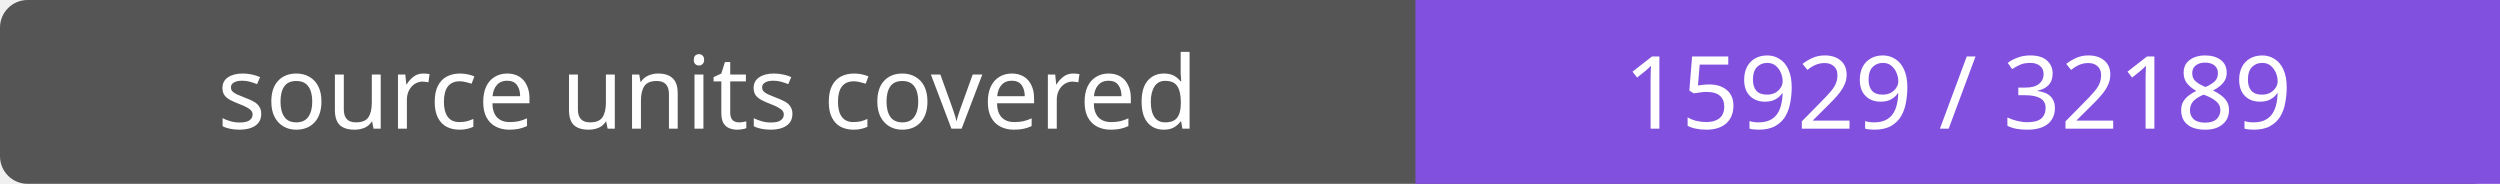
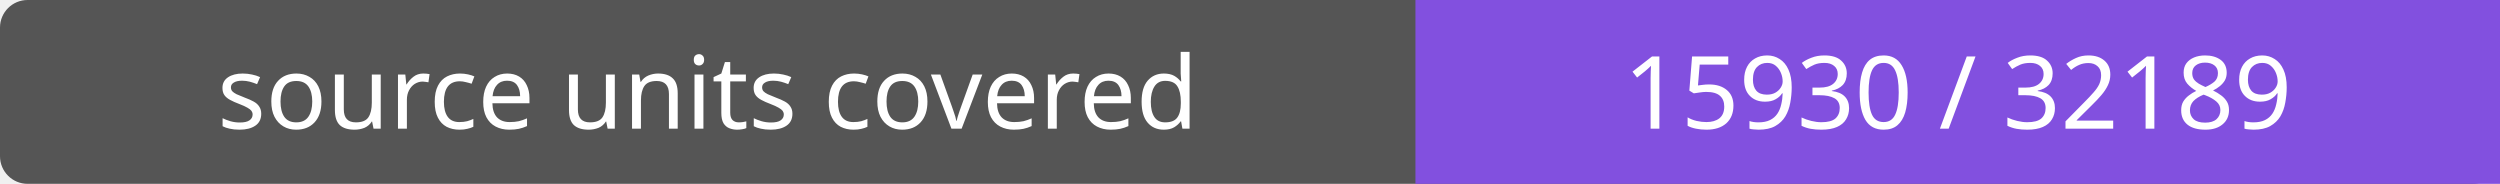
- <svg xmlns="http://www.w3.org/2000/svg" width="272" height="20" role="img" aria-label="source units covered: 15929 / 32189">
+ <svg xmlns="http://www.w3.org/2000/svg" width="272" height="20" role="img" aria-label="source units covered: 15930 / 32189">
  <rect width="272" height="20" rx="3" fill="#555" />
  <path fill="#8250df" d="M154 0h118v20H154z" />
  <g fill="#fff" text-anchor="middle" font-family="Verdana,sans-serif" font-size="11">
    <text x="77.0" y="14">source units covered</text>
-     <text x="213.0" y="14">15929 / 32189</text>
+     <text x="213.0" y="14">15930 / 32189</text>
  </g>
</svg>
